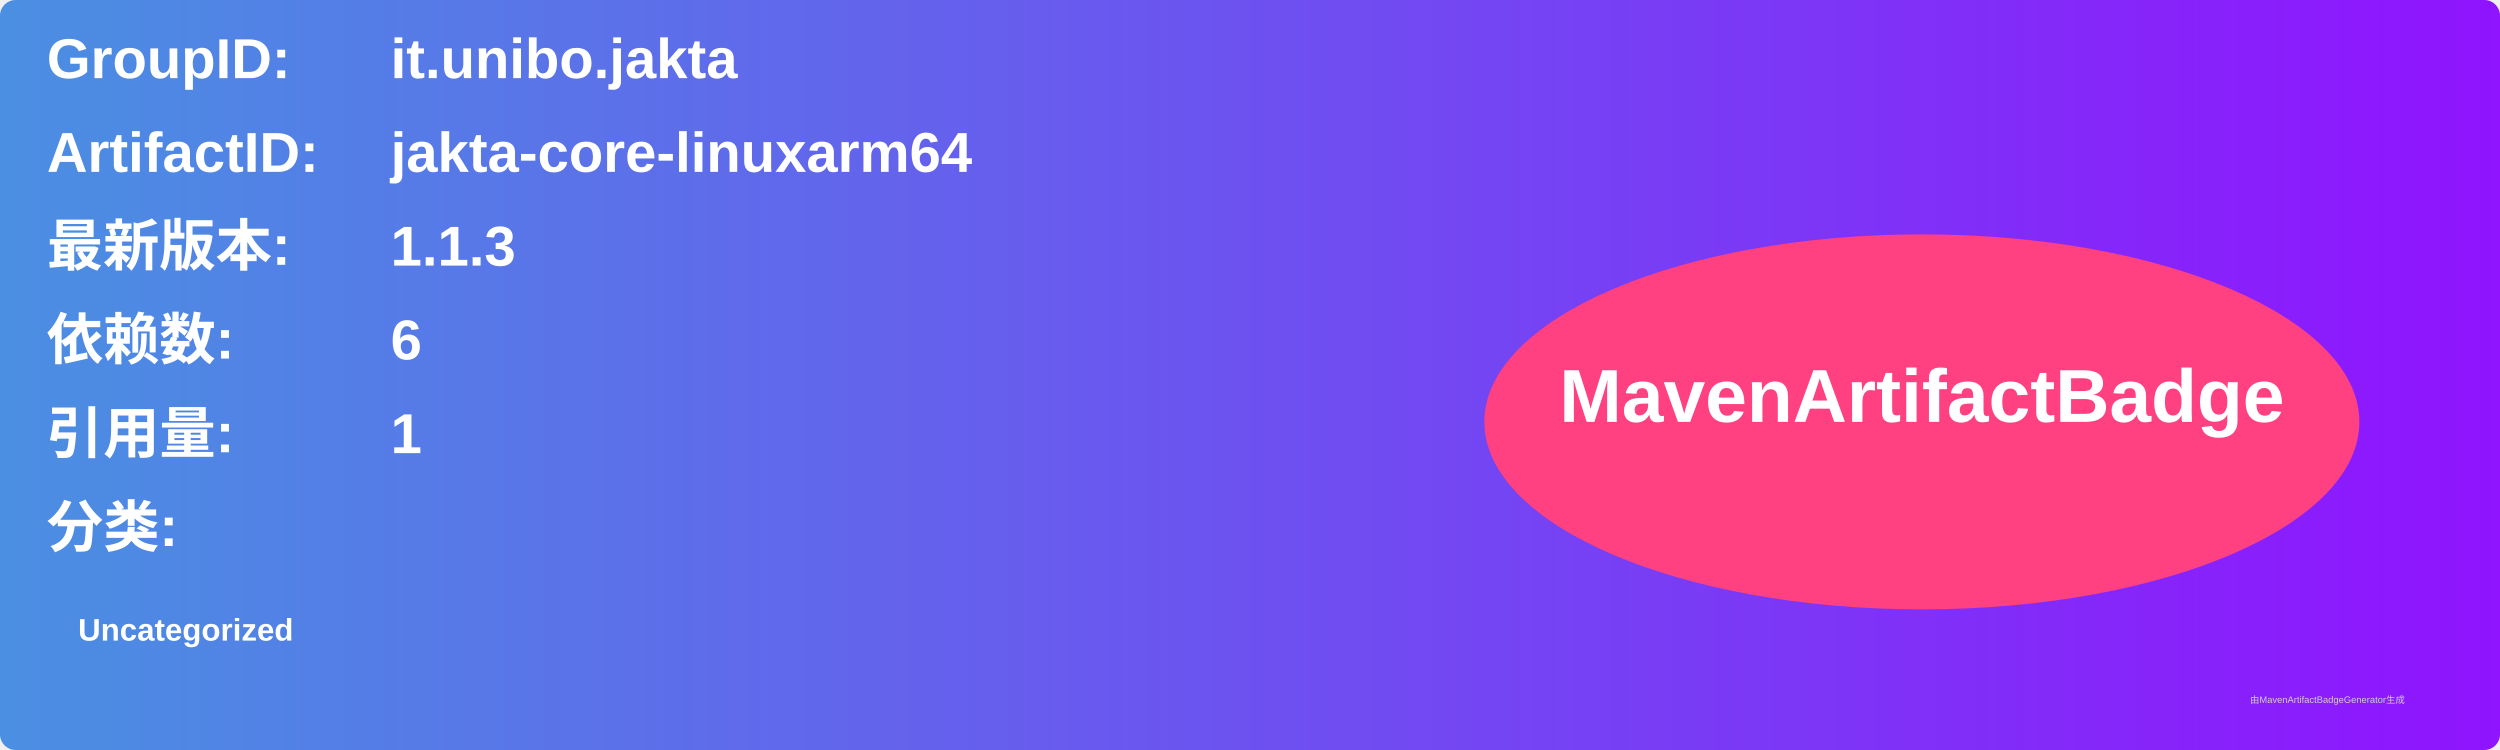
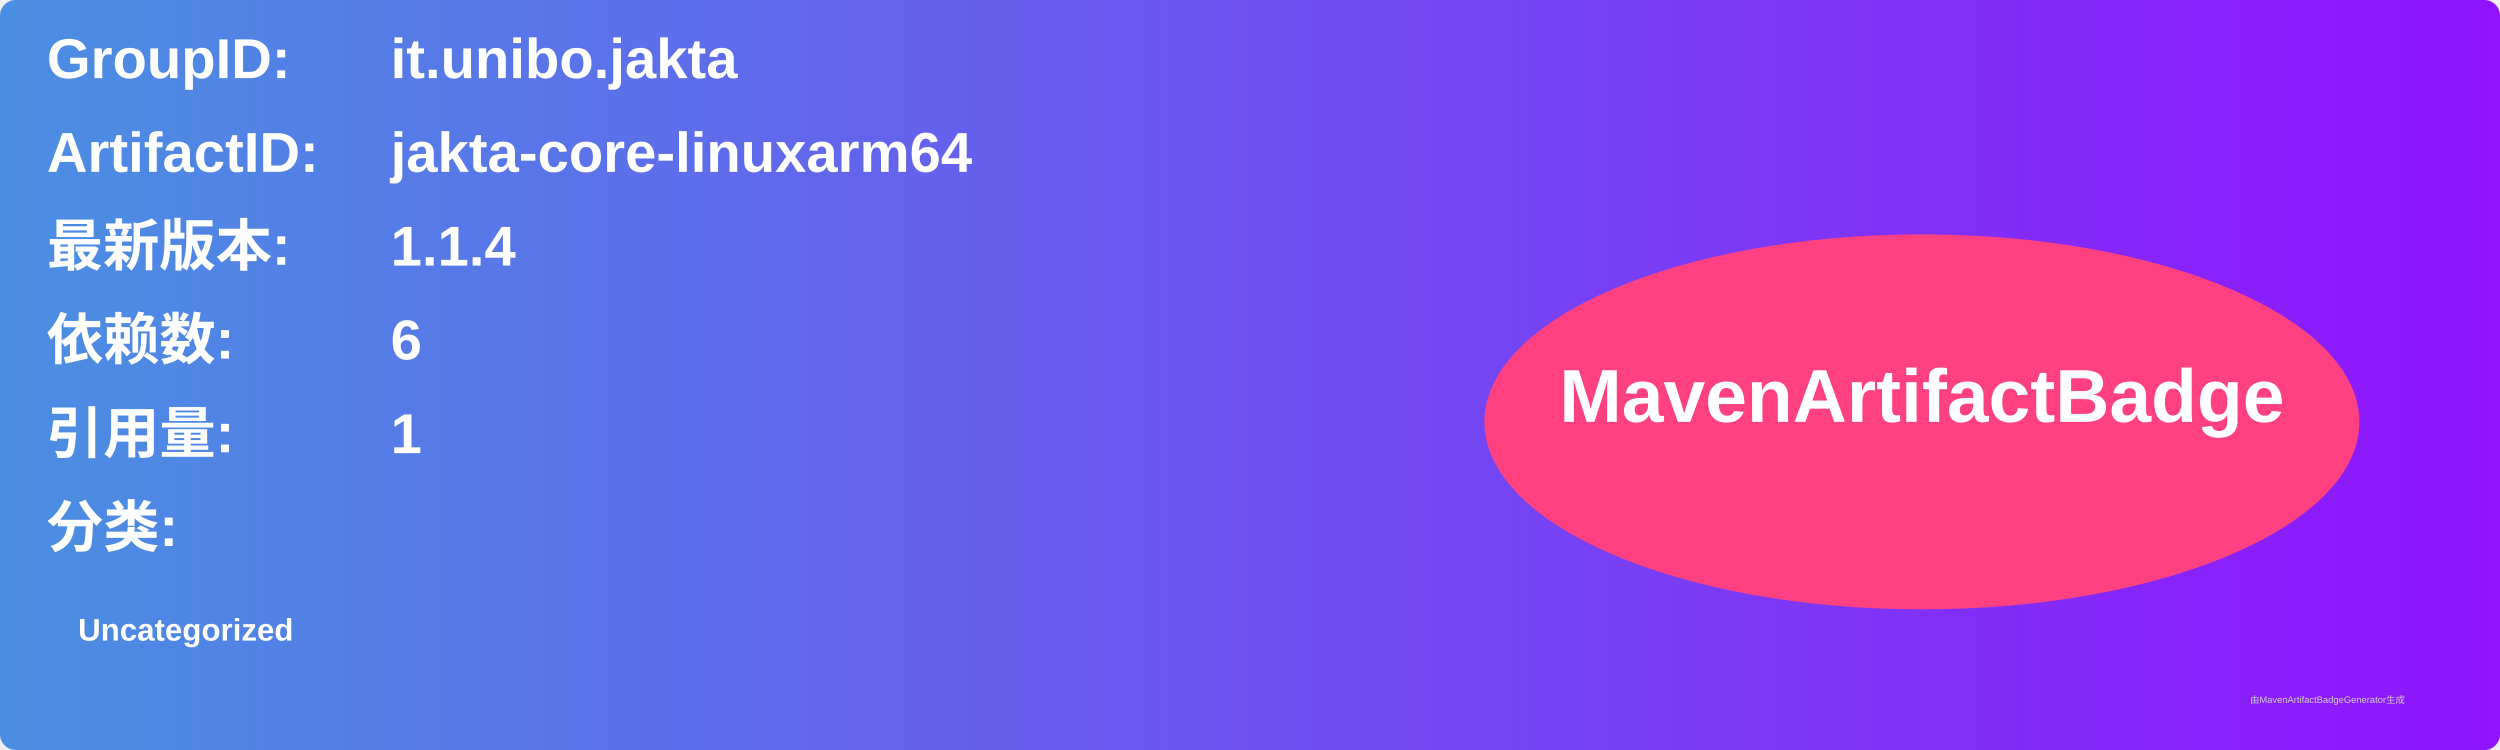
<svg xmlns="http://www.w3.org/2000/svg" width="800" height="240" viewBox="0 0 800 240">
  <linearGradient id="grad" x1="0%" y1="0%" x2="100%" y2="0%">
    <stop offset="0%" stop-color="#4a90e2" />
    <stop offset="100%" stop-color="#9013fe" />
  </linearGradient>
  <rect width="100%" height="100%" rx="5" ry="5" fill="url(#grad)" />
  <g transform="translate(15, 15)">
    <text x="0" y="10" font-family="Arial" font-size="18" fill="white" font-weight="bold" width="260">GroupID:</text>
    <text x="110" y="10" font-family="Arial" font-size="18" fill="white" font-weight="bold" width="460">it.unibo.jakta</text>
    <text x="0" y="40" font-family="Arial" font-size="18" fill="white" font-weight="bold" width="260">ArtifactID:</text>
    <text x="110" y="40" font-family="Arial" font-size="18" fill="white" font-weight="bold" width="460">jakta-core-linuxarm64</text>
    <text x="0" y="70" font-family="Arial" font-size="18" fill="white" font-weight="bold">最新版本:</text>
    <text x="110" y="70" font-family="Arial" font-size="18" fill="white" font-weight="bold">
-       <tspan font-weight="bold">1.1.3</tspan>
+       <tspan font-weight="bold">1.1.4</tspan>
    </text>
    <text x="0" y="100" font-family="Arial" font-size="18" fill="white" font-weight="bold">依赖数: </text>
    <text x="110" y="100" font-family="Arial" font-size="18" fill="white">
      <tspan font-weight="bold">6</tspan>
    </text>
    <text x="0" y="130" font-family="Arial" font-size="18" fill="white" font-weight="bold">引用量: </text>
    <text x="110" y="130" font-family="Arial" font-size="18" fill="white">
      <tspan font-weight="bold">1</tspan>
    </text>
    <text x="0" y="160" font-family="Arial" font-size="18" fill="white" font-weight="bold">分类:</text>
    <text x="10" y="190" font-family="Arial" font-size="10" fill="white">
      <tspan font-weight="bold">Uncategorized</tspan>
    </text>
    <ellipse cx="600" cy="120" rx="140" ry="60" fill="#ff4081" />
    <text x="600" y="120" text-anchor="middle" font-family="Arial" font-size="24" fill="white" font-weight="bold">MavenArtifactBadge</text>
  </g>
  <text x="720" y="225" font-family="Arial" font-size="3" fill="#d0d0d0">由MavenArtifactBadgeGenerator生成</text>
</svg>
